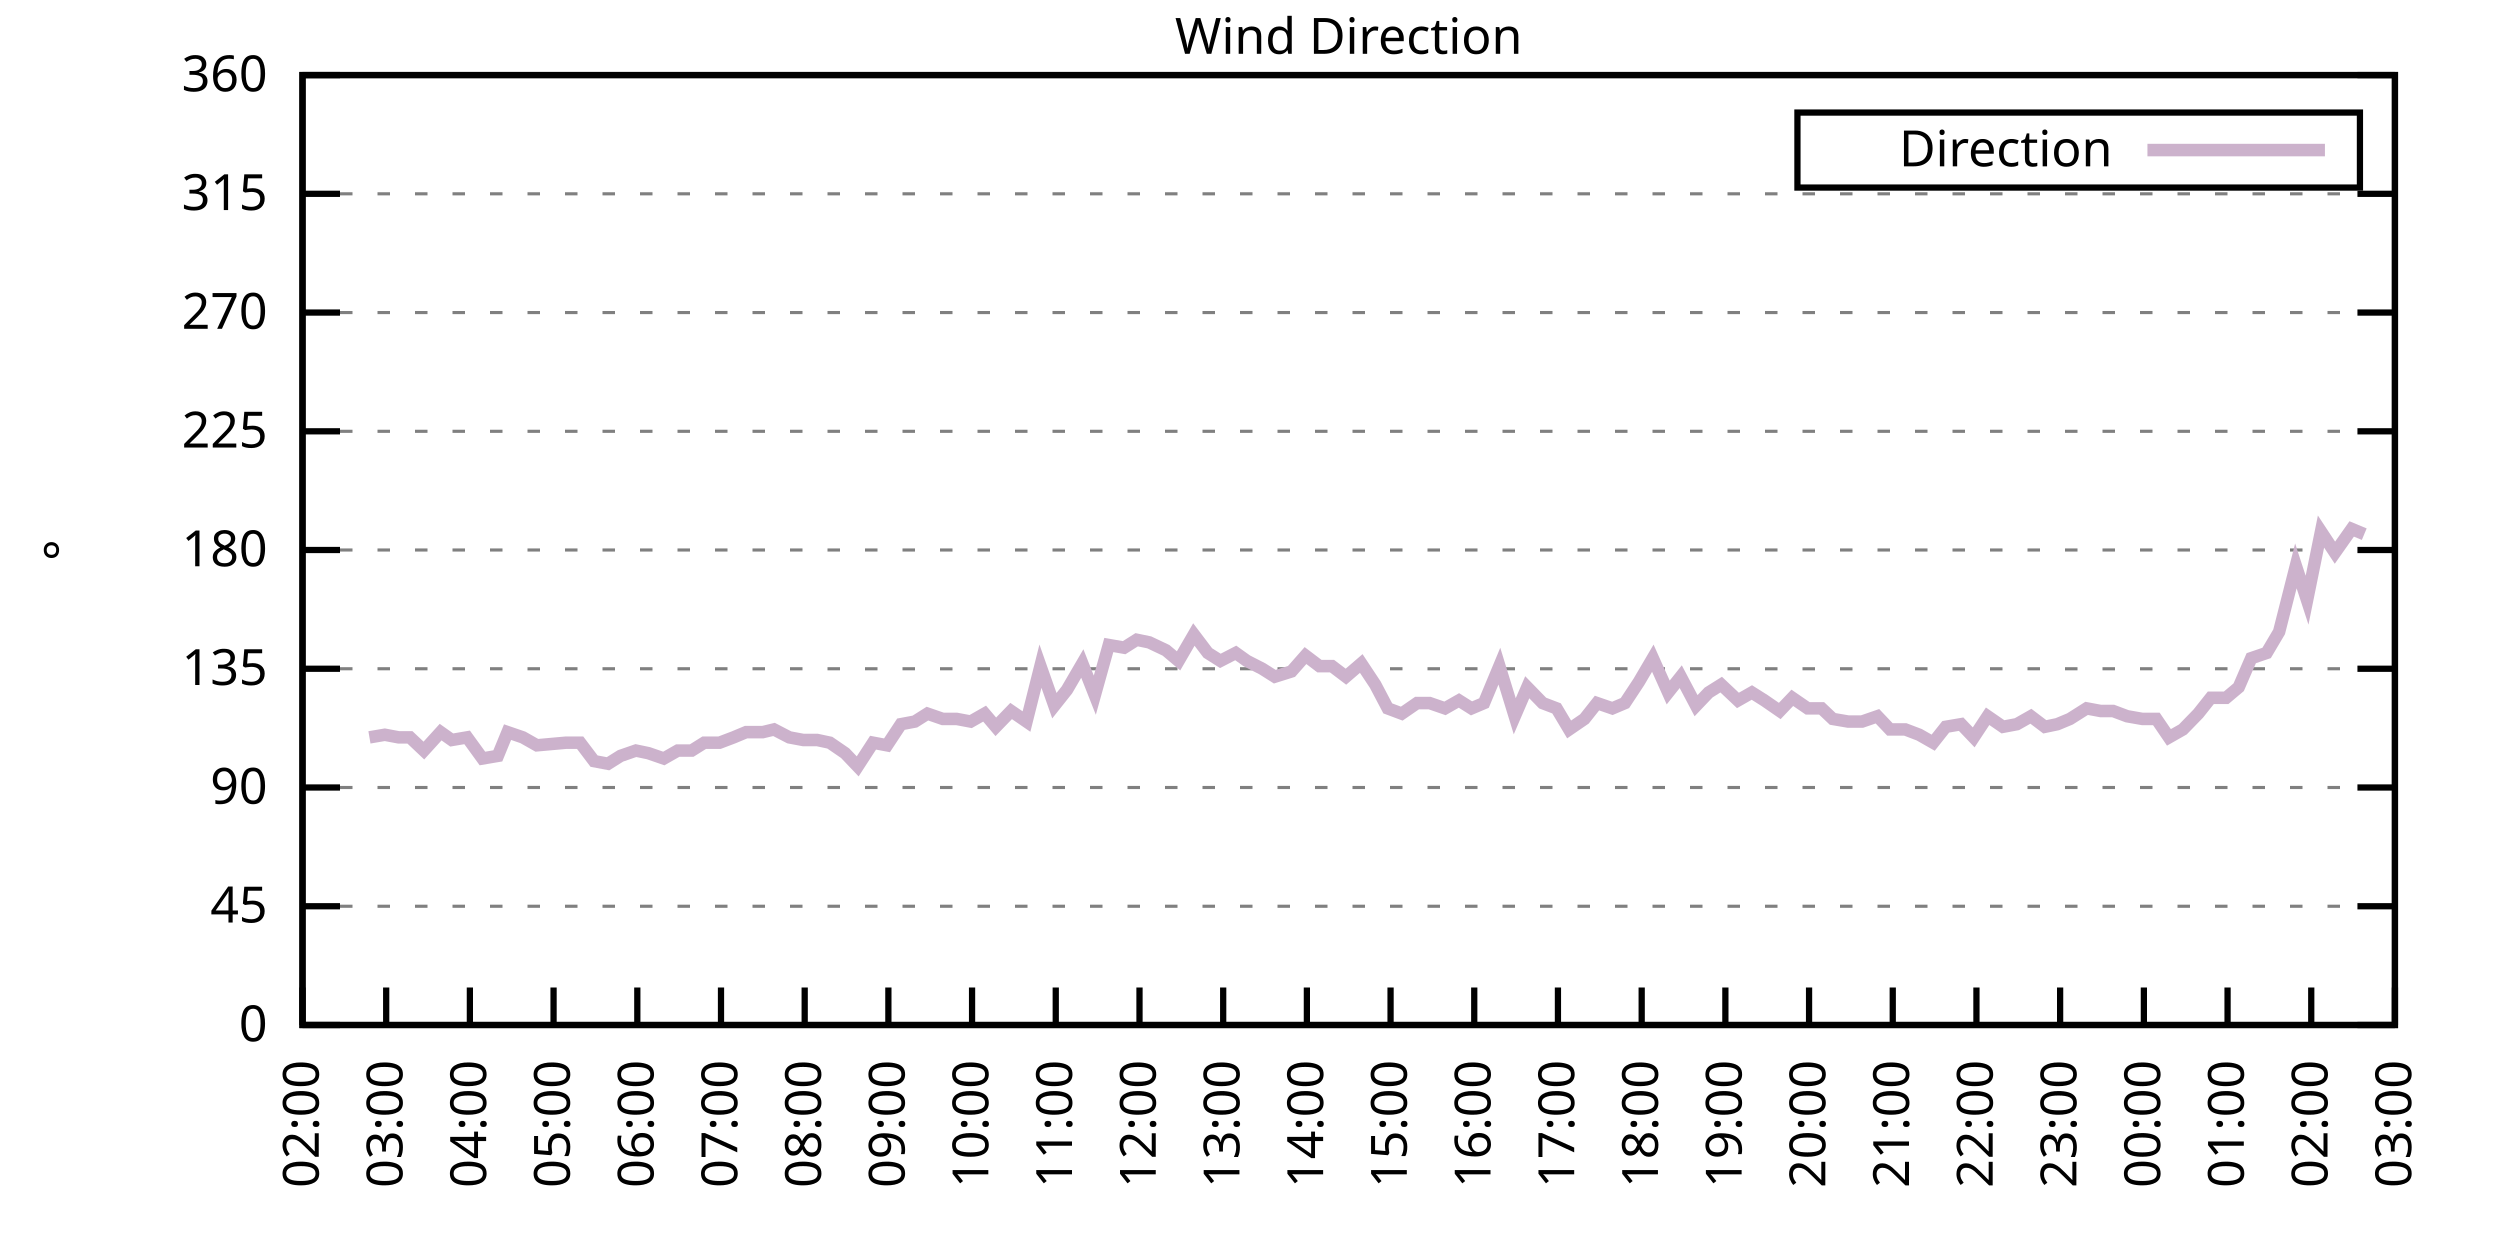
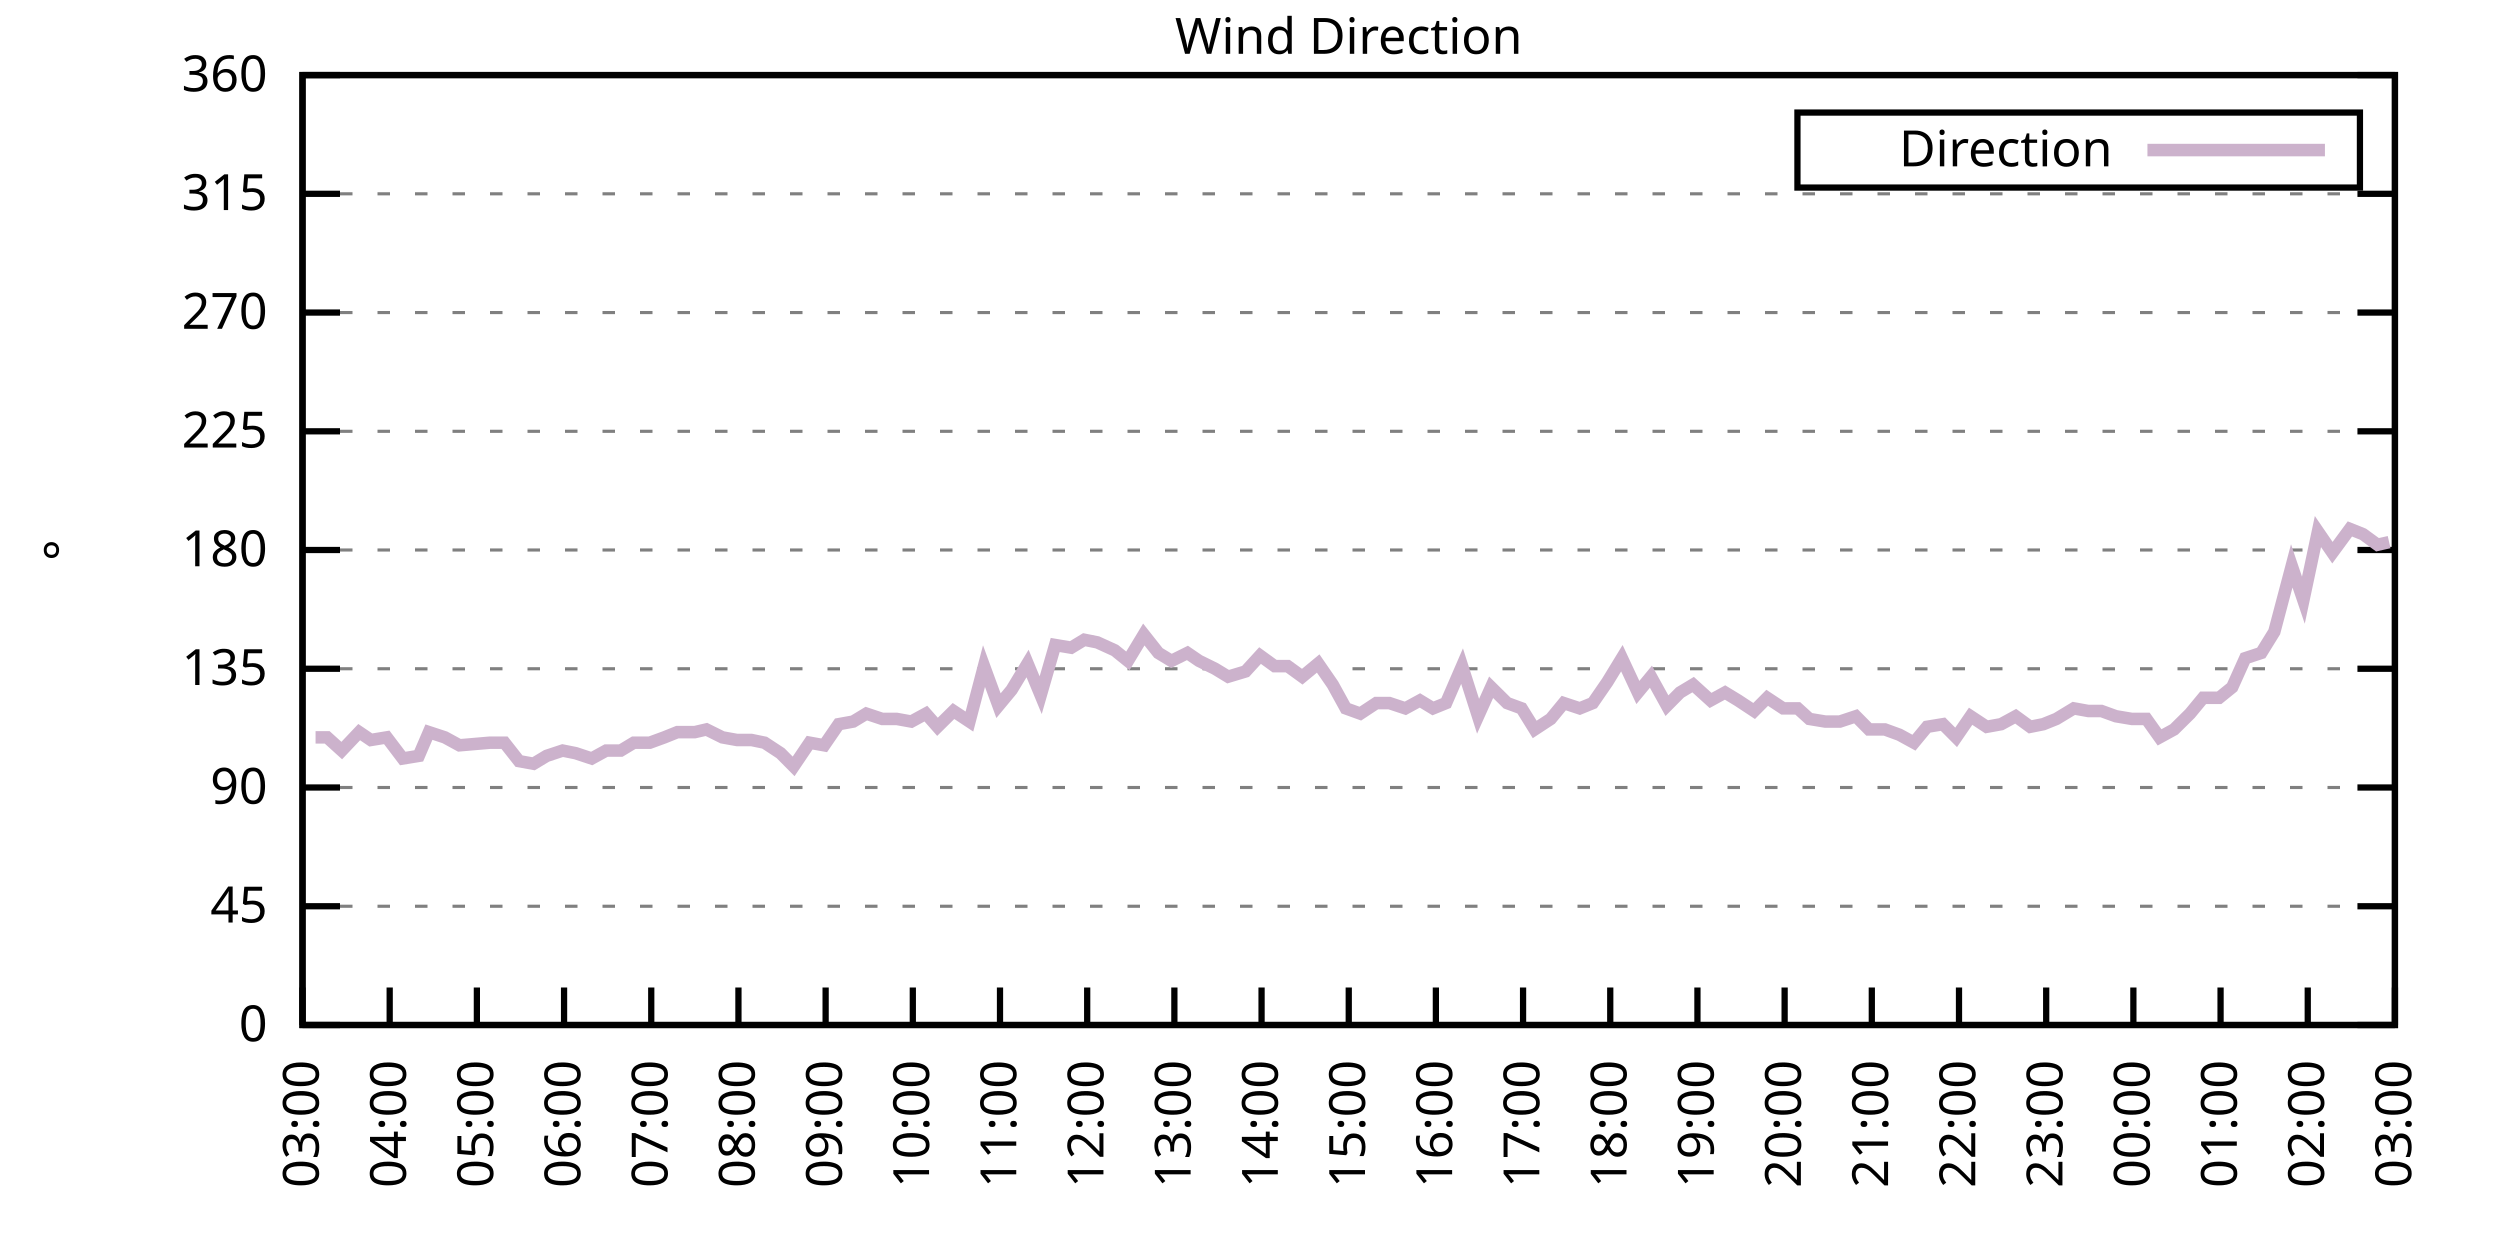
<svg xmlns="http://www.w3.org/2000/svg" xmlns:xlink="http://www.w3.org/1999/xlink" width="400" height="200" viewBox="0 0 400 200">
  <g id="gnuplot_canvas">
    <rect x="0" y="0" width="400" height="200" fill="none" />
    <defs>
      <circle id="gpDot" r="0.5" stroke-width="0.5" stroke="currentColor" />
      <path id="gpPt0" stroke-width="0.333" stroke="currentColor" d="M-1,0 h2 M0,-1 v2" />
      <path id="gpPt1" stroke-width="0.333" stroke="currentColor" d="M-1,-1 L1,1 M1,-1 L-1,1" />
      <path id="gpPt2" stroke-width="0.333" stroke="currentColor" d="M-1,0 L1,0 M0,-1 L0,1 M-1,-1 L1,1 M-1,1 L1,-1" />
      <rect id="gpPt3" stroke-width="0.333" stroke="currentColor" x="-1" y="-1" width="2" height="2" />
      <rect id="gpPt4" stroke-width="0.333" stroke="currentColor" fill="currentColor" x="-1" y="-1" width="2" height="2" />
      <circle id="gpPt5" stroke-width="0.333" stroke="currentColor" cx="0" cy="0" r="1" />
      <use xlink:href="#gpPt5" id="gpPt6" fill="currentColor" stroke="none" />
      <path id="gpPt7" stroke-width="0.333" stroke="currentColor" d="M0,-1.33 L-1.33,0.67 L1.33,0.67 z" />
      <use xlink:href="#gpPt7" id="gpPt8" fill="currentColor" stroke="none" />
      <use xlink:href="#gpPt7" id="gpPt9" stroke="currentColor" transform="rotate(180)" />
      <use xlink:href="#gpPt9" id="gpPt10" fill="currentColor" stroke="none" />
      <use xlink:href="#gpPt3" id="gpPt11" stroke="currentColor" transform="rotate(45)" />
      <use xlink:href="#gpPt11" id="gpPt12" fill="currentColor" stroke="none" />
      <path id="gpPt13" stroke-width="0.333" stroke="currentColor" d="M0,1.330 L1.265,0.411 L0.782,-1.067 L-0.782,-1.076 L-1.265,0.411 z" />
      <use xlink:href="#gpPt13" id="gpPt14" fill="currentColor" stroke="none" />
      <filter id="textbox" filterUnits="objectBoundingBox" x="0" y="0" height="1" width="1">
        <feFlood flood-color="white" flood-opacity="1" result="bgnd" />
        <feComposite in="SourceGraphic" in2="bgnd" operator="atop" />
      </filter>
      <filter id="greybox" filterUnits="objectBoundingBox" x="0" y="0" height="1" width="1">
        <feFlood flood-color="lightgrey" flood-opacity="1" result="grey" />
        <feComposite in="SourceGraphic" in2="grey" operator="atop" />
      </filter>
    </defs>
    <g fill="none" color="white" stroke="currentColor" stroke-width="1.00" stroke-linecap="butt" stroke-linejoin="miter">
</g>
    <g fill="none" color="black" stroke="currentColor" stroke-width="1.00" stroke-linecap="butt" stroke-linejoin="miter">
      <g stroke="none" shape-rendering="crispEdges">
        <polygon fill="rgb(255, 255, 255)" points="48.40,164.00 383.18,164.00 383.18,12.02 48.40,12.02 " />
      </g>
    </g>
    <g fill="none" color="black" stroke="currentColor" stroke-width="1.00" stroke-linecap="butt" stroke-linejoin="miter">
</g>
    <g fill="none" color="black" stroke="black" stroke-width="0.50" stroke-linecap="butt" stroke-linejoin="miter">
</g>
    <g fill="none" color="gray" stroke="currentColor" stroke-width="0.50" stroke-linecap="butt" stroke-linejoin="miter">
      <path stroke="gray" stroke-dasharray="2,4" class="gridline" d="M48.40,164.00 L383.19,164.00  " />
    </g>
    <g fill="none" color="gray" stroke="gray" stroke-width="1.00" stroke-linecap="butt" stroke-linejoin="miter">
</g>
    <g fill="none" color="black" stroke="currentColor" stroke-width="1.00" stroke-linecap="butt" stroke-linejoin="miter">
      <path stroke="black" d="M48.40,164.00 L54.40,164.00 M383.19,164.00 L377.19,164.00  " />
      <g transform="translate(42.80,166.60)" stroke="none" fill="black" font-family="Sans" font-size="8.00" text-anchor="end">
        <text>
          <tspan font-family="Sans"> 0</tspan>
        </text>
      </g>
    </g>
    <g fill="none" color="black" stroke="currentColor" stroke-width="1.00" stroke-linecap="butt" stroke-linejoin="miter">
</g>
    <g fill="none" color="black" stroke="black" stroke-width="0.50" stroke-linecap="butt" stroke-linejoin="miter">
</g>
    <g fill="none" color="gray" stroke="currentColor" stroke-width="0.50" stroke-linecap="butt" stroke-linejoin="miter">
      <path stroke="gray" stroke-dasharray="2,4" class="gridline" d="M48.40,145.00 L383.19,145.00  " />
    </g>
    <g fill="none" color="gray" stroke="gray" stroke-width="1.00" stroke-linecap="butt" stroke-linejoin="miter">
</g>
    <g fill="none" color="black" stroke="currentColor" stroke-width="1.00" stroke-linecap="butt" stroke-linejoin="miter">
      <path stroke="black" d="M48.40,145.00 L54.40,145.00 M383.19,145.00 L377.19,145.00  " />
      <g transform="translate(42.80,147.60)" stroke="none" fill="black" font-family="Sans" font-size="8.00" text-anchor="end">
        <text>
          <tspan font-family="Sans"> 45</tspan>
        </text>
      </g>
    </g>
    <g fill="none" color="black" stroke="currentColor" stroke-width="1.00" stroke-linecap="butt" stroke-linejoin="miter">
</g>
    <g fill="none" color="black" stroke="black" stroke-width="0.50" stroke-linecap="butt" stroke-linejoin="miter">
</g>
    <g fill="none" color="gray" stroke="currentColor" stroke-width="0.50" stroke-linecap="butt" stroke-linejoin="miter">
      <path stroke="gray" stroke-dasharray="2,4" class="gridline" d="M48.40,126.00 L383.19,126.00  " />
    </g>
    <g fill="none" color="gray" stroke="gray" stroke-width="1.00" stroke-linecap="butt" stroke-linejoin="miter">
</g>
    <g fill="none" color="black" stroke="currentColor" stroke-width="1.00" stroke-linecap="butt" stroke-linejoin="miter">
      <path stroke="black" d="M48.40,126.00 L54.40,126.00 M383.19,126.00 L377.19,126.00  " />
      <g transform="translate(42.80,128.60)" stroke="none" fill="black" font-family="Sans" font-size="8.00" text-anchor="end">
        <text>
          <tspan font-family="Sans"> 90</tspan>
        </text>
      </g>
    </g>
    <g fill="none" color="black" stroke="currentColor" stroke-width="1.00" stroke-linecap="butt" stroke-linejoin="miter">
</g>
    <g fill="none" color="black" stroke="black" stroke-width="0.50" stroke-linecap="butt" stroke-linejoin="miter">
</g>
    <g fill="none" color="gray" stroke="currentColor" stroke-width="0.50" stroke-linecap="butt" stroke-linejoin="miter">
      <path stroke="gray" stroke-dasharray="2,4" class="gridline" d="M48.40,107.00 L383.19,107.00  " />
    </g>
    <g fill="none" color="gray" stroke="gray" stroke-width="1.00" stroke-linecap="butt" stroke-linejoin="miter">
</g>
    <g fill="none" color="black" stroke="currentColor" stroke-width="1.00" stroke-linecap="butt" stroke-linejoin="miter">
      <path stroke="black" d="M48.40,107.00 L54.40,107.00 M383.19,107.00 L377.19,107.00  " />
      <g transform="translate(42.80,109.60)" stroke="none" fill="black" font-family="Sans" font-size="8.00" text-anchor="end">
        <text>
          <tspan font-family="Sans"> 135</tspan>
        </text>
      </g>
    </g>
    <g fill="none" color="black" stroke="currentColor" stroke-width="1.00" stroke-linecap="butt" stroke-linejoin="miter">
</g>
    <g fill="none" color="black" stroke="black" stroke-width="0.50" stroke-linecap="butt" stroke-linejoin="miter">
</g>
    <g fill="none" color="gray" stroke="currentColor" stroke-width="0.50" stroke-linecap="butt" stroke-linejoin="miter">
      <path stroke="gray" stroke-dasharray="2,4" class="gridline" d="M48.40,88.00 L383.19,88.00  " />
    </g>
    <g fill="none" color="gray" stroke="gray" stroke-width="1.00" stroke-linecap="butt" stroke-linejoin="miter">
</g>
    <g fill="none" color="black" stroke="currentColor" stroke-width="1.00" stroke-linecap="butt" stroke-linejoin="miter">
      <path stroke="black" d="M48.40,88.00 L54.40,88.00 M383.19,88.00 L377.19,88.00  " />
      <g transform="translate(42.80,90.60)" stroke="none" fill="black" font-family="Sans" font-size="8.00" text-anchor="end">
        <text>
          <tspan font-family="Sans"> 180</tspan>
        </text>
      </g>
    </g>
    <g fill="none" color="black" stroke="currentColor" stroke-width="1.00" stroke-linecap="butt" stroke-linejoin="miter">
</g>
    <g fill="none" color="black" stroke="black" stroke-width="0.50" stroke-linecap="butt" stroke-linejoin="miter">
</g>
    <g fill="none" color="gray" stroke="currentColor" stroke-width="0.50" stroke-linecap="butt" stroke-linejoin="miter">
      <path stroke="gray" stroke-dasharray="2,4" class="gridline" d="M48.40,69.01 L383.19,69.01  " />
    </g>
    <g fill="none" color="gray" stroke="gray" stroke-width="1.00" stroke-linecap="butt" stroke-linejoin="miter">
</g>
    <g fill="none" color="black" stroke="currentColor" stroke-width="1.00" stroke-linecap="butt" stroke-linejoin="miter">
      <path stroke="black" d="M48.40,69.01 L54.40,69.01 M383.19,69.01 L377.19,69.01  " />
      <g transform="translate(42.80,71.61)" stroke="none" fill="black" font-family="Sans" font-size="8.00" text-anchor="end">
        <text>
          <tspan font-family="Sans"> 225</tspan>
        </text>
      </g>
    </g>
    <g fill="none" color="black" stroke="currentColor" stroke-width="1.00" stroke-linecap="butt" stroke-linejoin="miter">
</g>
    <g fill="none" color="black" stroke="black" stroke-width="0.50" stroke-linecap="butt" stroke-linejoin="miter">
</g>
    <g fill="none" color="gray" stroke="currentColor" stroke-width="0.50" stroke-linecap="butt" stroke-linejoin="miter">
      <path stroke="gray" stroke-dasharray="2,4" class="gridline" d="M48.40,50.01 L383.19,50.01  " />
    </g>
    <g fill="none" color="gray" stroke="gray" stroke-width="1.00" stroke-linecap="butt" stroke-linejoin="miter">
</g>
    <g fill="none" color="black" stroke="currentColor" stroke-width="1.00" stroke-linecap="butt" stroke-linejoin="miter">
      <path stroke="black" d="M48.40,50.01 L54.40,50.01 M383.19,50.01 L377.19,50.01  " />
      <g transform="translate(42.80,52.61)" stroke="none" fill="black" font-family="Sans" font-size="8.00" text-anchor="end">
        <text>
          <tspan font-family="Sans"> 270</tspan>
        </text>
      </g>
    </g>
    <g fill="none" color="black" stroke="currentColor" stroke-width="1.00" stroke-linecap="butt" stroke-linejoin="miter">
</g>
    <g fill="none" color="black" stroke="black" stroke-width="0.50" stroke-linecap="butt" stroke-linejoin="miter">
</g>
    <g fill="none" color="gray" stroke="currentColor" stroke-width="0.50" stroke-linecap="butt" stroke-linejoin="miter">
      <path stroke="gray" stroke-dasharray="2,4" class="gridline" d="M48.40,31.01 L383.19,31.01  " />
    </g>
    <g fill="none" color="gray" stroke="gray" stroke-width="1.00" stroke-linecap="butt" stroke-linejoin="miter">
</g>
    <g fill="none" color="black" stroke="currentColor" stroke-width="1.00" stroke-linecap="butt" stroke-linejoin="miter">
      <path stroke="black" d="M48.40,31.01 L54.40,31.01 M383.19,31.01 L377.19,31.01  " />
      <g transform="translate(42.80,33.61)" stroke="none" fill="black" font-family="Sans" font-size="8.00" text-anchor="end">
        <text>
          <tspan font-family="Sans"> 315</tspan>
        </text>
      </g>
    </g>
    <g fill="none" color="black" stroke="currentColor" stroke-width="1.00" stroke-linecap="butt" stroke-linejoin="miter">
</g>
    <g fill="none" color="black" stroke="black" stroke-width="0.50" stroke-linecap="butt" stroke-linejoin="miter">
</g>
    <g fill="none" color="gray" stroke="currentColor" stroke-width="0.50" stroke-linecap="butt" stroke-linejoin="miter">
      <path stroke="gray" stroke-dasharray="2,4" class="gridline" d="M48.40,12.01 L383.19,12.01  " />
    </g>
    <g fill="none" color="gray" stroke="gray" stroke-width="1.00" stroke-linecap="butt" stroke-linejoin="miter">
</g>
    <g fill="none" color="black" stroke="currentColor" stroke-width="1.00" stroke-linecap="butt" stroke-linejoin="miter">
      <path stroke="black" d="M48.40,12.01 L54.40,12.01 M383.19,12.01 L377.19,12.01  " />
      <g transform="translate(42.80,14.61)" stroke="none" fill="black" font-family="Sans" font-size="8.00" text-anchor="end">
        <text>
          <tspan font-family="Sans"> 360</tspan>
        </text>
      </g>
    </g>
    <g fill="none" color="black" stroke="currentColor" stroke-width="1.00" stroke-linecap="butt" stroke-linejoin="miter">
      <path stroke="black" d="M48.40,164.00 L48.40,158.00  " />
      <g transform="translate(51.00,169.60) rotate(270.00)" stroke="none" fill="black" font-family="Sans" font-size="8.00" text-anchor="end">
        <text>
-           <tspan font-family="Sans">02:00</tspan>
-         </text>
-       </g>
-     </g>
-     <g fill="none" color="black" stroke="currentColor" stroke-width="1.00" stroke-linecap="butt" stroke-linejoin="miter">
-       <path stroke="black" d="M61.79,164.00 L61.79,158.00  " />
-       <g transform="translate(64.39,169.60) rotate(270.00)" stroke="none" fill="black" font-family="Sans" font-size="8.00" text-anchor="end">
-         <text>
          <tspan font-family="Sans">03:00</tspan>
        </text>
      </g>
    </g>
    <g fill="none" color="black" stroke="currentColor" stroke-width="1.00" stroke-linecap="butt" stroke-linejoin="miter">
-       <path stroke="black" d="M75.18,164.00 L75.18,158.00  " />
-       <g transform="translate(77.78,169.60) rotate(270.00)" stroke="none" fill="black" font-family="Sans" font-size="8.00" text-anchor="end">
+       <path stroke="black" d="M62.35,164.00 L62.35,158.00  " />
+       <g transform="translate(64.95,169.60) rotate(270.00)" stroke="none" fill="black" font-family="Sans" font-size="8.00" text-anchor="end">
        <text>
          <tspan font-family="Sans">04:00</tspan>
        </text>
      </g>
    </g>
    <g fill="none" color="black" stroke="currentColor" stroke-width="1.00" stroke-linecap="butt" stroke-linejoin="miter">
-       <path stroke="black" d="M88.57,164.00 L88.57,158.00  " />
-       <g transform="translate(91.17,169.60) rotate(270.00)" stroke="none" fill="black" font-family="Sans" font-size="8.00" text-anchor="end">
+       <path stroke="black" d="M76.30,164.00 L76.30,158.00  " />
+       <g transform="translate(78.90,169.60) rotate(270.00)" stroke="none" fill="black" font-family="Sans" font-size="8.00" text-anchor="end">
        <text>
          <tspan font-family="Sans">05:00</tspan>
        </text>
      </g>
    </g>
    <g fill="none" color="black" stroke="currentColor" stroke-width="1.00" stroke-linecap="butt" stroke-linejoin="miter">
-       <path stroke="black" d="M101.97,164.00 L101.97,158.00  " />
-       <g transform="translate(104.57,169.60) rotate(270.00)" stroke="none" fill="black" font-family="Sans" font-size="8.00" text-anchor="end">
+       <path stroke="black" d="M90.25,164.00 L90.25,158.00  " />
+       <g transform="translate(92.85,169.60) rotate(270.00)" stroke="none" fill="black" font-family="Sans" font-size="8.00" text-anchor="end">
        <text>
          <tspan font-family="Sans">06:00</tspan>
        </text>
      </g>
    </g>
    <g fill="none" color="black" stroke="currentColor" stroke-width="1.00" stroke-linecap="butt" stroke-linejoin="miter">
-       <path stroke="black" d="M115.36,164.00 L115.36,158.00  " />
-       <g transform="translate(117.96,169.60) rotate(270.00)" stroke="none" fill="black" font-family="Sans" font-size="8.00" text-anchor="end">
+       <path stroke="black" d="M104.20,164.00 L104.20,158.00  " />
+       <g transform="translate(106.80,169.60) rotate(270.00)" stroke="none" fill="black" font-family="Sans" font-size="8.00" text-anchor="end">
        <text>
          <tspan font-family="Sans">07:00</tspan>
        </text>
      </g>
    </g>
    <g fill="none" color="black" stroke="currentColor" stroke-width="1.00" stroke-linecap="butt" stroke-linejoin="miter">
-       <path stroke="black" d="M128.75,164.00 L128.75,158.00  " />
-       <g transform="translate(131.35,169.60) rotate(270.00)" stroke="none" fill="black" font-family="Sans" font-size="8.00" text-anchor="end">
+       <path stroke="black" d="M118.15,164.00 L118.15,158.00  " />
+       <g transform="translate(120.75,169.60) rotate(270.00)" stroke="none" fill="black" font-family="Sans" font-size="8.00" text-anchor="end">
        <text>
          <tspan font-family="Sans">08:00</tspan>
        </text>
      </g>
    </g>
    <g fill="none" color="black" stroke="currentColor" stroke-width="1.00" stroke-linecap="butt" stroke-linejoin="miter">
-       <path stroke="black" d="M142.14,164.00 L142.14,158.00  " />
-       <g transform="translate(144.74,169.60) rotate(270.00)" stroke="none" fill="black" font-family="Sans" font-size="8.00" text-anchor="end">
+       <path stroke="black" d="M132.10,164.00 L132.10,158.00  " />
+       <g transform="translate(134.70,169.60) rotate(270.00)" stroke="none" fill="black" font-family="Sans" font-size="8.00" text-anchor="end">
        <text>
          <tspan font-family="Sans">09:00</tspan>
        </text>
      </g>
    </g>
    <g fill="none" color="black" stroke="currentColor" stroke-width="1.00" stroke-linecap="butt" stroke-linejoin="miter">
-       <path stroke="black" d="M155.53,164.00 L155.53,158.00  " />
-       <g transform="translate(158.13,169.60) rotate(270.00)" stroke="none" fill="black" font-family="Sans" font-size="8.00" text-anchor="end">
+       <path stroke="black" d="M146.05,164.00 L146.05,158.00  " />
+       <g transform="translate(148.65,169.60) rotate(270.00)" stroke="none" fill="black" font-family="Sans" font-size="8.00" text-anchor="end">
        <text>
          <tspan font-family="Sans">10:00</tspan>
        </text>
      </g>
    </g>
    <g fill="none" color="black" stroke="currentColor" stroke-width="1.00" stroke-linecap="butt" stroke-linejoin="miter">
-       <path stroke="black" d="M168.92,164.00 L168.92,158.00  " />
-       <g transform="translate(171.52,169.60) rotate(270.00)" stroke="none" fill="black" font-family="Sans" font-size="8.00" text-anchor="end">
+       <path stroke="black" d="M160.00,164.00 L160.00,158.00  " />
+       <g transform="translate(162.60,169.60) rotate(270.00)" stroke="none" fill="black" font-family="Sans" font-size="8.00" text-anchor="end">
        <text>
          <tspan font-family="Sans">11:00</tspan>
        </text>
      </g>
    </g>
    <g fill="none" color="black" stroke="currentColor" stroke-width="1.00" stroke-linecap="butt" stroke-linejoin="miter">
-       <path stroke="black" d="M182.32,164.00 L182.32,158.00  " />
-       <g transform="translate(184.92,169.60) rotate(270.00)" stroke="none" fill="black" font-family="Sans" font-size="8.00" text-anchor="end">
+       <path stroke="black" d="M173.95,164.00 L173.95,158.00  " />
+       <g transform="translate(176.55,169.60) rotate(270.00)" stroke="none" fill="black" font-family="Sans" font-size="8.00" text-anchor="end">
        <text>
          <tspan font-family="Sans">12:00</tspan>
        </text>
      </g>
    </g>
    <g fill="none" color="black" stroke="currentColor" stroke-width="1.00" stroke-linecap="butt" stroke-linejoin="miter">
-       <path stroke="black" d="M195.71,164.00 L195.71,158.00  " />
-       <g transform="translate(198.31,169.60) rotate(270.00)" stroke="none" fill="black" font-family="Sans" font-size="8.00" text-anchor="end">
+       <path stroke="black" d="M187.90,164.00 L187.90,158.00  " />
+       <g transform="translate(190.50,169.60) rotate(270.00)" stroke="none" fill="black" font-family="Sans" font-size="8.00" text-anchor="end">
        <text>
          <tspan font-family="Sans">13:00</tspan>
        </text>
      </g>
    </g>
    <g fill="none" color="black" stroke="currentColor" stroke-width="1.00" stroke-linecap="butt" stroke-linejoin="miter">
-       <path stroke="black" d="M209.10,164.00 L209.10,158.00  " />
-       <g transform="translate(211.70,169.60) rotate(270.00)" stroke="none" fill="black" font-family="Sans" font-size="8.00" text-anchor="end">
+       <path stroke="black" d="M201.85,164.00 L201.85,158.00  " />
+       <g transform="translate(204.45,169.60) rotate(270.00)" stroke="none" fill="black" font-family="Sans" font-size="8.00" text-anchor="end">
        <text>
          <tspan font-family="Sans">14:00</tspan>
        </text>
      </g>
    </g>
    <g fill="none" color="black" stroke="currentColor" stroke-width="1.00" stroke-linecap="butt" stroke-linejoin="miter">
-       <path stroke="black" d="M222.49,164.00 L222.49,158.00  " />
-       <g transform="translate(225.09,169.60) rotate(270.00)" stroke="none" fill="black" font-family="Sans" font-size="8.00" text-anchor="end">
+       <path stroke="black" d="M215.80,164.00 L215.80,158.00  " />
+       <g transform="translate(218.40,169.60) rotate(270.00)" stroke="none" fill="black" font-family="Sans" font-size="8.00" text-anchor="end">
        <text>
          <tspan font-family="Sans">15:00</tspan>
        </text>
      </g>
    </g>
    <g fill="none" color="black" stroke="currentColor" stroke-width="1.00" stroke-linecap="butt" stroke-linejoin="miter">
-       <path stroke="black" d="M235.88,164.00 L235.88,158.00  " />
-       <g transform="translate(238.48,169.60) rotate(270.00)" stroke="none" fill="black" font-family="Sans" font-size="8.00" text-anchor="end">
+       <path stroke="black" d="M229.74,164.00 L229.74,158.00  " />
+       <g transform="translate(232.34,169.60) rotate(270.00)" stroke="none" fill="black" font-family="Sans" font-size="8.00" text-anchor="end">
        <text>
          <tspan font-family="Sans">16:00</tspan>
        </text>
      </g>
    </g>
    <g fill="none" color="black" stroke="currentColor" stroke-width="1.00" stroke-linecap="butt" stroke-linejoin="miter">
-       <path stroke="black" d="M249.27,164.00 L249.27,158.00  " />
-       <g transform="translate(251.87,169.60) rotate(270.00)" stroke="none" fill="black" font-family="Sans" font-size="8.00" text-anchor="end">
+       <path stroke="black" d="M243.69,164.00 L243.69,158.00  " />
+       <g transform="translate(246.29,169.60) rotate(270.00)" stroke="none" fill="black" font-family="Sans" font-size="8.00" text-anchor="end">
        <text>
          <tspan font-family="Sans">17:00</tspan>
        </text>
      </g>
    </g>
    <g fill="none" color="black" stroke="currentColor" stroke-width="1.00" stroke-linecap="butt" stroke-linejoin="miter">
-       <path stroke="black" d="M262.67,164.00 L262.67,158.00  " />
-       <g transform="translate(265.27,169.60) rotate(270.00)" stroke="none" fill="black" font-family="Sans" font-size="8.00" text-anchor="end">
+       <path stroke="black" d="M257.64,164.00 L257.64,158.00  " />
+       <g transform="translate(260.24,169.60) rotate(270.00)" stroke="none" fill="black" font-family="Sans" font-size="8.00" text-anchor="end">
        <text>
          <tspan font-family="Sans">18:00</tspan>
        </text>
      </g>
    </g>
    <g fill="none" color="black" stroke="currentColor" stroke-width="1.00" stroke-linecap="butt" stroke-linejoin="miter">
-       <path stroke="black" d="M276.06,164.00 L276.06,158.00  " />
-       <g transform="translate(278.66,169.60) rotate(270.00)" stroke="none" fill="black" font-family="Sans" font-size="8.00" text-anchor="end">
+       <path stroke="black" d="M271.59,164.00 L271.59,158.00  " />
+       <g transform="translate(274.19,169.60) rotate(270.00)" stroke="none" fill="black" font-family="Sans" font-size="8.00" text-anchor="end">
        <text>
          <tspan font-family="Sans">19:00</tspan>
        </text>
      </g>
    </g>
    <g fill="none" color="black" stroke="currentColor" stroke-width="1.00" stroke-linecap="butt" stroke-linejoin="miter">
-       <path stroke="black" d="M289.45,164.00 L289.45,158.00  " />
-       <g transform="translate(292.05,169.60) rotate(270.00)" stroke="none" fill="black" font-family="Sans" font-size="8.00" text-anchor="end">
+       <path stroke="black" d="M285.54,164.00 L285.54,158.00  " />
+       <g transform="translate(288.14,169.60) rotate(270.00)" stroke="none" fill="black" font-family="Sans" font-size="8.00" text-anchor="end">
        <text>
          <tspan font-family="Sans">20:00</tspan>
        </text>
      </g>
    </g>
    <g fill="none" color="black" stroke="currentColor" stroke-width="1.00" stroke-linecap="butt" stroke-linejoin="miter">
-       <path stroke="black" d="M302.84,164.00 L302.84,158.00  " />
-       <g transform="translate(305.44,169.60) rotate(270.00)" stroke="none" fill="black" font-family="Sans" font-size="8.00" text-anchor="end">
+       <path stroke="black" d="M299.49,164.00 L299.49,158.00  " />
+       <g transform="translate(302.09,169.60) rotate(270.00)" stroke="none" fill="black" font-family="Sans" font-size="8.00" text-anchor="end">
        <text>
          <tspan font-family="Sans">21:00</tspan>
        </text>
      </g>
    </g>
    <g fill="none" color="black" stroke="currentColor" stroke-width="1.00" stroke-linecap="butt" stroke-linejoin="miter">
-       <path stroke="black" d="M316.23,164.00 L316.23,158.00  " />
-       <g transform="translate(318.83,169.60) rotate(270.00)" stroke="none" fill="black" font-family="Sans" font-size="8.00" text-anchor="end">
+       <path stroke="black" d="M313.44,164.00 L313.44,158.00  " />
+       <g transform="translate(316.04,169.60) rotate(270.00)" stroke="none" fill="black" font-family="Sans" font-size="8.00" text-anchor="end">
        <text>
          <tspan font-family="Sans">22:00</tspan>
        </text>
      </g>
    </g>
    <g fill="none" color="black" stroke="currentColor" stroke-width="1.00" stroke-linecap="butt" stroke-linejoin="miter">
-       <path stroke="black" d="M329.62,164.00 L329.62,158.00  " />
-       <g transform="translate(332.22,169.60) rotate(270.00)" stroke="none" fill="black" font-family="Sans" font-size="8.00" text-anchor="end">
+       <path stroke="black" d="M327.39,164.00 L327.39,158.00  " />
+       <g transform="translate(329.99,169.60) rotate(270.00)" stroke="none" fill="black" font-family="Sans" font-size="8.00" text-anchor="end">
        <text>
          <tspan font-family="Sans">23:00</tspan>
        </text>
      </g>
    </g>
    <g fill="none" color="black" stroke="currentColor" stroke-width="1.00" stroke-linecap="butt" stroke-linejoin="miter">
-       <path stroke="black" d="M343.02,164.00 L343.02,158.00  " />
-       <g transform="translate(345.62,169.60) rotate(270.00)" stroke="none" fill="black" font-family="Sans" font-size="8.00" text-anchor="end">
+       <path stroke="black" d="M341.34,164.00 L341.34,158.00  " />
+       <g transform="translate(343.94,169.60) rotate(270.00)" stroke="none" fill="black" font-family="Sans" font-size="8.00" text-anchor="end">
        <text>
          <tspan font-family="Sans">00:00</tspan>
        </text>
      </g>
    </g>
    <g fill="none" color="black" stroke="currentColor" stroke-width="1.00" stroke-linecap="butt" stroke-linejoin="miter">
-       <path stroke="black" d="M356.41,164.00 L356.41,158.00  " />
-       <g transform="translate(359.01,169.60) rotate(270.00)" stroke="none" fill="black" font-family="Sans" font-size="8.00" text-anchor="end">
+       <path stroke="black" d="M355.29,164.00 L355.29,158.00  " />
+       <g transform="translate(357.89,169.60) rotate(270.00)" stroke="none" fill="black" font-family="Sans" font-size="8.00" text-anchor="end">
        <text>
          <tspan font-family="Sans">01:00</tspan>
        </text>
      </g>
    </g>
    <g fill="none" color="black" stroke="currentColor" stroke-width="1.00" stroke-linecap="butt" stroke-linejoin="miter">
-       <path stroke="black" d="M369.80,164.00 L369.80,158.00  " />
-       <g transform="translate(372.40,169.60) rotate(270.00)" stroke="none" fill="black" font-family="Sans" font-size="8.00" text-anchor="end">
+       <path stroke="black" d="M369.24,164.00 L369.24,158.00  " />
+       <g transform="translate(371.84,169.60) rotate(270.00)" stroke="none" fill="black" font-family="Sans" font-size="8.00" text-anchor="end">
        <text>
          <tspan font-family="Sans">02:00</tspan>
        </text>
      </g>
    </g>
    <g fill="none" color="black" stroke="currentColor" stroke-width="1.00" stroke-linecap="butt" stroke-linejoin="miter">
      <path stroke="black" d="M383.19,164.00 L383.19,158.00  " />
      <g transform="translate(385.79,169.60) rotate(270.00)" stroke="none" fill="black" font-family="Sans" font-size="8.00" text-anchor="end">
        <text>
          <tspan font-family="Sans">03:00</tspan>
        </text>
      </g>
    </g>
    <g fill="none" color="black" stroke="currentColor" stroke-width="1.00" stroke-linecap="butt" stroke-linejoin="miter">
</g>
    <g fill="none" color="black" stroke="currentColor" stroke-width="1.00" stroke-linecap="butt" stroke-linejoin="miter">
      <path stroke="black" d="M48.40,12.01 L48.40,164.00 L383.19,164.00 L383.19,12.01 L48.40,12.01 Z  " />
    </g>
    <g fill="none" color="black" stroke="currentColor" stroke-width="1.00" stroke-linecap="butt" stroke-linejoin="miter">
</g>
    <g fill="none" color="black" stroke="currentColor" stroke-width="1.00" stroke-linecap="butt" stroke-linejoin="miter">
      <path stroke="black" d="M287.59,30.01 L287.59,18.01 L377.59,18.01 L377.59,30.01 L287.59,30.01 Z  " />
    </g>
    <g id="Wind_direction_plot_1">
      <g fill="none" color="white" stroke="black" stroke-width="2.00" stroke-linecap="butt" stroke-linejoin="miter">
</g>
      <g fill="none" color="black" stroke="currentColor" stroke-width="2.00" stroke-linecap="butt" stroke-linejoin="miter">
        <g transform="translate(337.99,26.61)" stroke="none" fill="black" font-family="Sans" font-size="8.00" text-anchor="end">
          <text>
            <tspan font-family="Sans">Direction</tspan>
          </text>
        </g>
      </g>
      <g fill="none" color="black" stroke="currentColor" stroke-width="2.00" stroke-linecap="butt" stroke-linejoin="miter">
-         <path stroke="rgb(204, 178, 204)" d="M343.59,24.01 L371.99,24.01 M59.11,117.98 L61.57,117.56 L63.80,117.98 L65.59,117.98 L67.82,120.09 L70.50,117.14   L72.28,118.40 L74.74,117.98 L77.19,121.36 L79.65,120.94 L81.21,117.14 L83.66,117.98 L85.90,119.25 L90.58,118.83   L92.82,118.83 L95.05,121.78 L97.28,122.20 L99.29,120.94 L101.74,120.09 L103.75,120.51 L106.21,121.36 L108.44,120.09   L110.67,120.09 L112.68,118.83 L115.13,118.83 L117.37,117.98 L119.38,117.14 L122.05,117.14 L123.84,116.71 L126.29,117.98   L128.53,118.40 L130.76,118.40 L132.77,118.83 L135.22,120.51 L137.23,122.62 L139.69,118.83 L141.92,119.25 L144.15,115.87   L146.38,115.45 L148.39,114.18 L150.85,115.03 L153.08,115.03 L155.31,115.45 L157.54,114.18 L159.33,116.29 L161.78,113.76   L164.24,115.45 L166.47,106.58 L168.70,112.91 L170.71,110.38 L173.17,106.16 L175.17,111.23 L177.41,103.20 L179.86,103.63   L181.87,102.36 L183.88,102.78 L186.56,104.05 L188.57,105.74 L191.02,101.52 L193.25,104.47 L195.26,105.74 L197.72,104.47   L199.50,105.74 L201.96,107.00 L203.97,108.27 L206.64,107.43 L208.88,104.89 L211.11,106.58 L213.12,106.58 L215.35,108.27   L217.80,106.16 L220.04,109.54 L222.04,113.34 L224.28,114.18 L226.73,112.49 L228.74,112.49 L231.20,113.34 L233.43,112.07   L235.44,113.34 L237.44,112.49 L239.90,106.58 L242.36,114.60 L244.36,109.96 L246.82,112.49 L249.05,113.34 L251.06,116.71   L253.51,115.03 L255.52,112.49 L257.98,113.34 L259.99,112.49 L262.22,109.11 L264.45,105.31 L266.91,110.80 L268.92,108.27   L271.37,112.91 L273.38,110.80 L275.39,109.54 L278.07,112.07 L280.30,110.80 L282.31,112.07 L284.76,113.76 L286.77,111.65   L289.23,113.34 L291.46,113.34 L293.24,115.03 L295.70,115.45 L297.93,115.45 L300.39,114.60 L302.39,116.71 L304.85,116.71   L307.08,117.56 L309.31,118.83 L311.32,116.29 L313.78,115.87 L315.79,117.98 L318.02,114.60 L320.47,116.29 L322.70,115.87   L324.94,114.60 L327.17,116.29 L329.18,115.87 L331.19,115.03 L333.86,113.34 L336.10,113.76 L338.10,113.76 L340.34,114.60   L342.79,115.03 L345.02,115.03 L347.03,117.98 L349.26,116.71 L351.72,114.18 L353.73,111.65 L356.18,111.65 L358.19,109.96   L360.20,105.31 L362.66,104.47 L364.66,101.09 L367.34,90.54 L369.13,96.03 L371.36,85.05 L373.59,88.43 L376.27,84.63   L378.28,85.47  " />
+         <path stroke="rgb(204, 178, 204)" d="M343.59,24.01 L371.99,24.01 M50.49,117.98 L52.35,117.98 L54.68,120.09 L57.47,117.14 L59.33,118.40 L61.88,117.98   L64.44,121.36 L67.00,120.94 L68.63,117.14 L71.18,117.98 L73.51,119.25 L78.39,118.83 L80.72,118.83 L83.04,121.78   L85.37,122.20 L87.46,120.94 L90.02,120.09 L92.11,120.51 L94.67,121.36 L96.99,120.09 L99.32,120.09 L101.41,118.83   L103.97,118.83 L106.29,117.98 L108.38,117.14 L111.17,117.14 L113.03,116.71 L115.59,117.98 L117.92,118.40 L120.24,118.40   L122.33,118.83 L124.89,120.51 L126.98,122.62 L129.54,118.83 L131.87,119.25 L134.19,115.87 L136.51,115.45 L138.61,114.18   L141.16,115.03 L143.49,115.03 L145.81,115.45 L148.14,114.18 L150.00,116.29 L152.56,113.76 L155.11,115.45 L157.44,106.58   L159.76,112.91 L161.86,110.38 L164.41,106.16 L166.51,111.23 L168.83,103.20 L171.39,103.63 L173.48,102.36 L175.57,102.78   L178.36,104.05 L180.46,105.74 L183.01,101.52 L185.34,104.47 L187.43,105.74 L189.99,104.47 L191.85,105.74 L194.41,107.00   L196.50,108.27 L199.29,107.43 L201.61,104.89 L203.94,106.58 L206.03,106.58 L208.36,108.27 L210.91,106.16 L213.24,109.54   L215.33,113.34 L217.65,114.18 L220.21,112.49 L222.30,112.49 L224.86,113.34 L227.19,112.07 L229.28,113.34 L231.37,112.49   L233.93,106.58 L236.49,114.60 L238.58,109.96 L241.14,112.49 L243.46,113.34 L245.55,116.71 L248.11,115.03 L250.20,112.49   L252.76,113.34 L254.85,112.49 L257.18,109.11 L259.50,105.31 L262.06,110.80 L264.15,108.27 L266.71,112.91 L268.80,110.80   L270.90,109.54 L273.69,112.07 L276.01,110.80 L278.10,112.07 L280.66,113.76 L282.75,111.65 L285.31,113.34 L287.64,113.34   L289.50,115.03 L292.05,115.45 L294.38,115.45 L296.94,114.60 L299.03,116.71 L301.58,116.71 L303.91,117.56 L306.23,118.83   L308.33,116.29 L310.88,115.87 L312.98,117.98 L315.30,114.60 L317.86,116.29 L320.18,115.87 L322.51,114.60 L324.83,116.29   L326.93,115.87 L329.02,115.03 L331.81,113.34 L334.13,113.76 L336.23,113.76 L338.55,114.60 L341.11,115.03 L343.43,115.03   L345.53,117.98 L347.85,116.71 L350.41,114.18 L352.50,111.65 L355.06,111.65 L357.15,109.96 L359.24,105.31 L361.80,104.47   L363.89,101.09 L366.68,90.54 L368.54,96.03 L370.87,85.05 L373.19,88.43 L375.98,84.63 L378.08,85.47 L380.40,87.16   L382.26,86.74  " />
      </g>
    </g>
    <g fill="none" color="black" stroke="currentColor" stroke-width="2.00" stroke-linecap="butt" stroke-linejoin="miter">
</g>
    <g fill="none" color="black" stroke="black" stroke-width="1.00" stroke-linecap="butt" stroke-linejoin="miter">
</g>
    <g fill="none" color="black" stroke="currentColor" stroke-width="1.00" stroke-linecap="butt" stroke-linejoin="miter">
      <path stroke="black" d="M48.40,12.01 L48.40,164.00 L383.19,164.00 L383.19,12.01 L48.40,12.01 Z  " />
      <g transform="translate(12.80,88.01) rotate(270.00)" stroke="none" fill="black" font-family="Sans" font-size="8.00" text-anchor="middle">
        <text>
          <tspan font-family="Sans">°</tspan>
        </text>
      </g>
    </g>
    <g fill="none" color="black" stroke="currentColor" stroke-width="1.00" stroke-linecap="butt" stroke-linejoin="miter">
</g>
    <g fill="none" color="black" stroke="currentColor" stroke-width="1.00" stroke-linecap="butt" stroke-linejoin="miter">
      <g transform="translate(215.79,8.61)" stroke="none" fill="black" font-family="Sans" font-size="8.00" text-anchor="middle">
        <text>
          <tspan font-family="Sans">Wind Direction</tspan>
        </text>
      </g>
    </g>
    <g fill="none" color="black" stroke="currentColor" stroke-width="1.00" stroke-linecap="butt" stroke-linejoin="miter">
</g>
  </g>
</svg>
